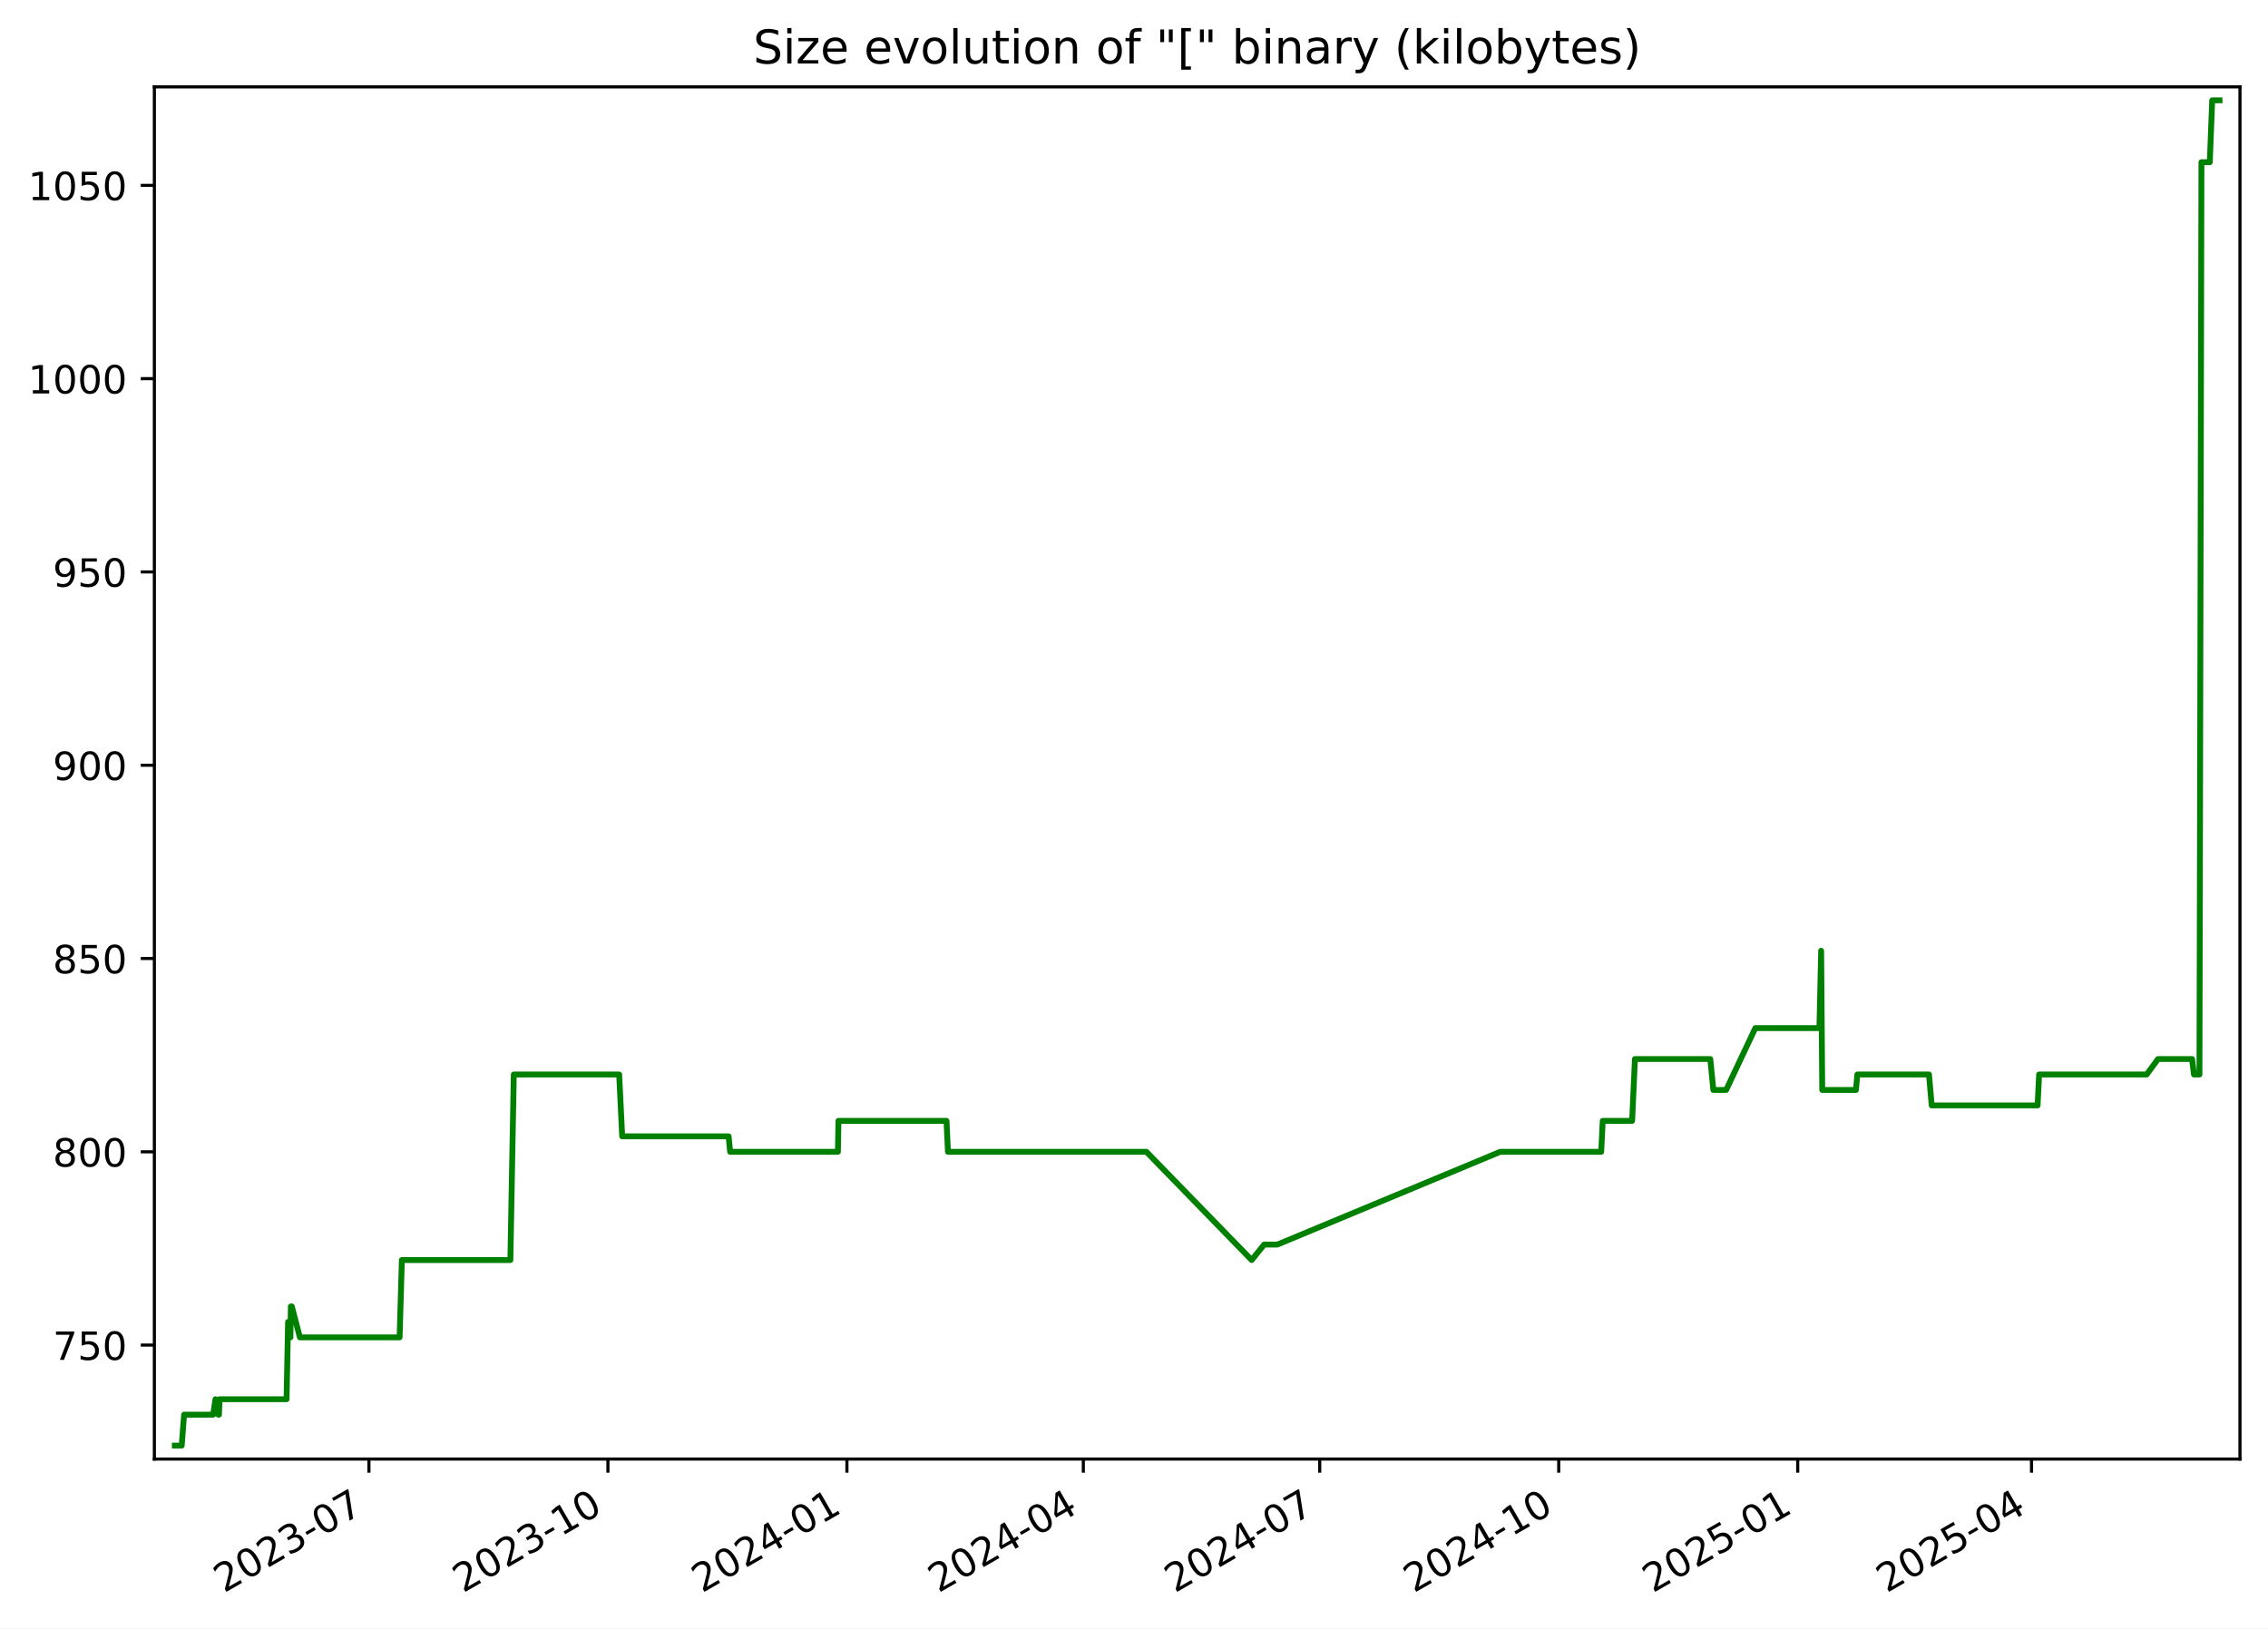
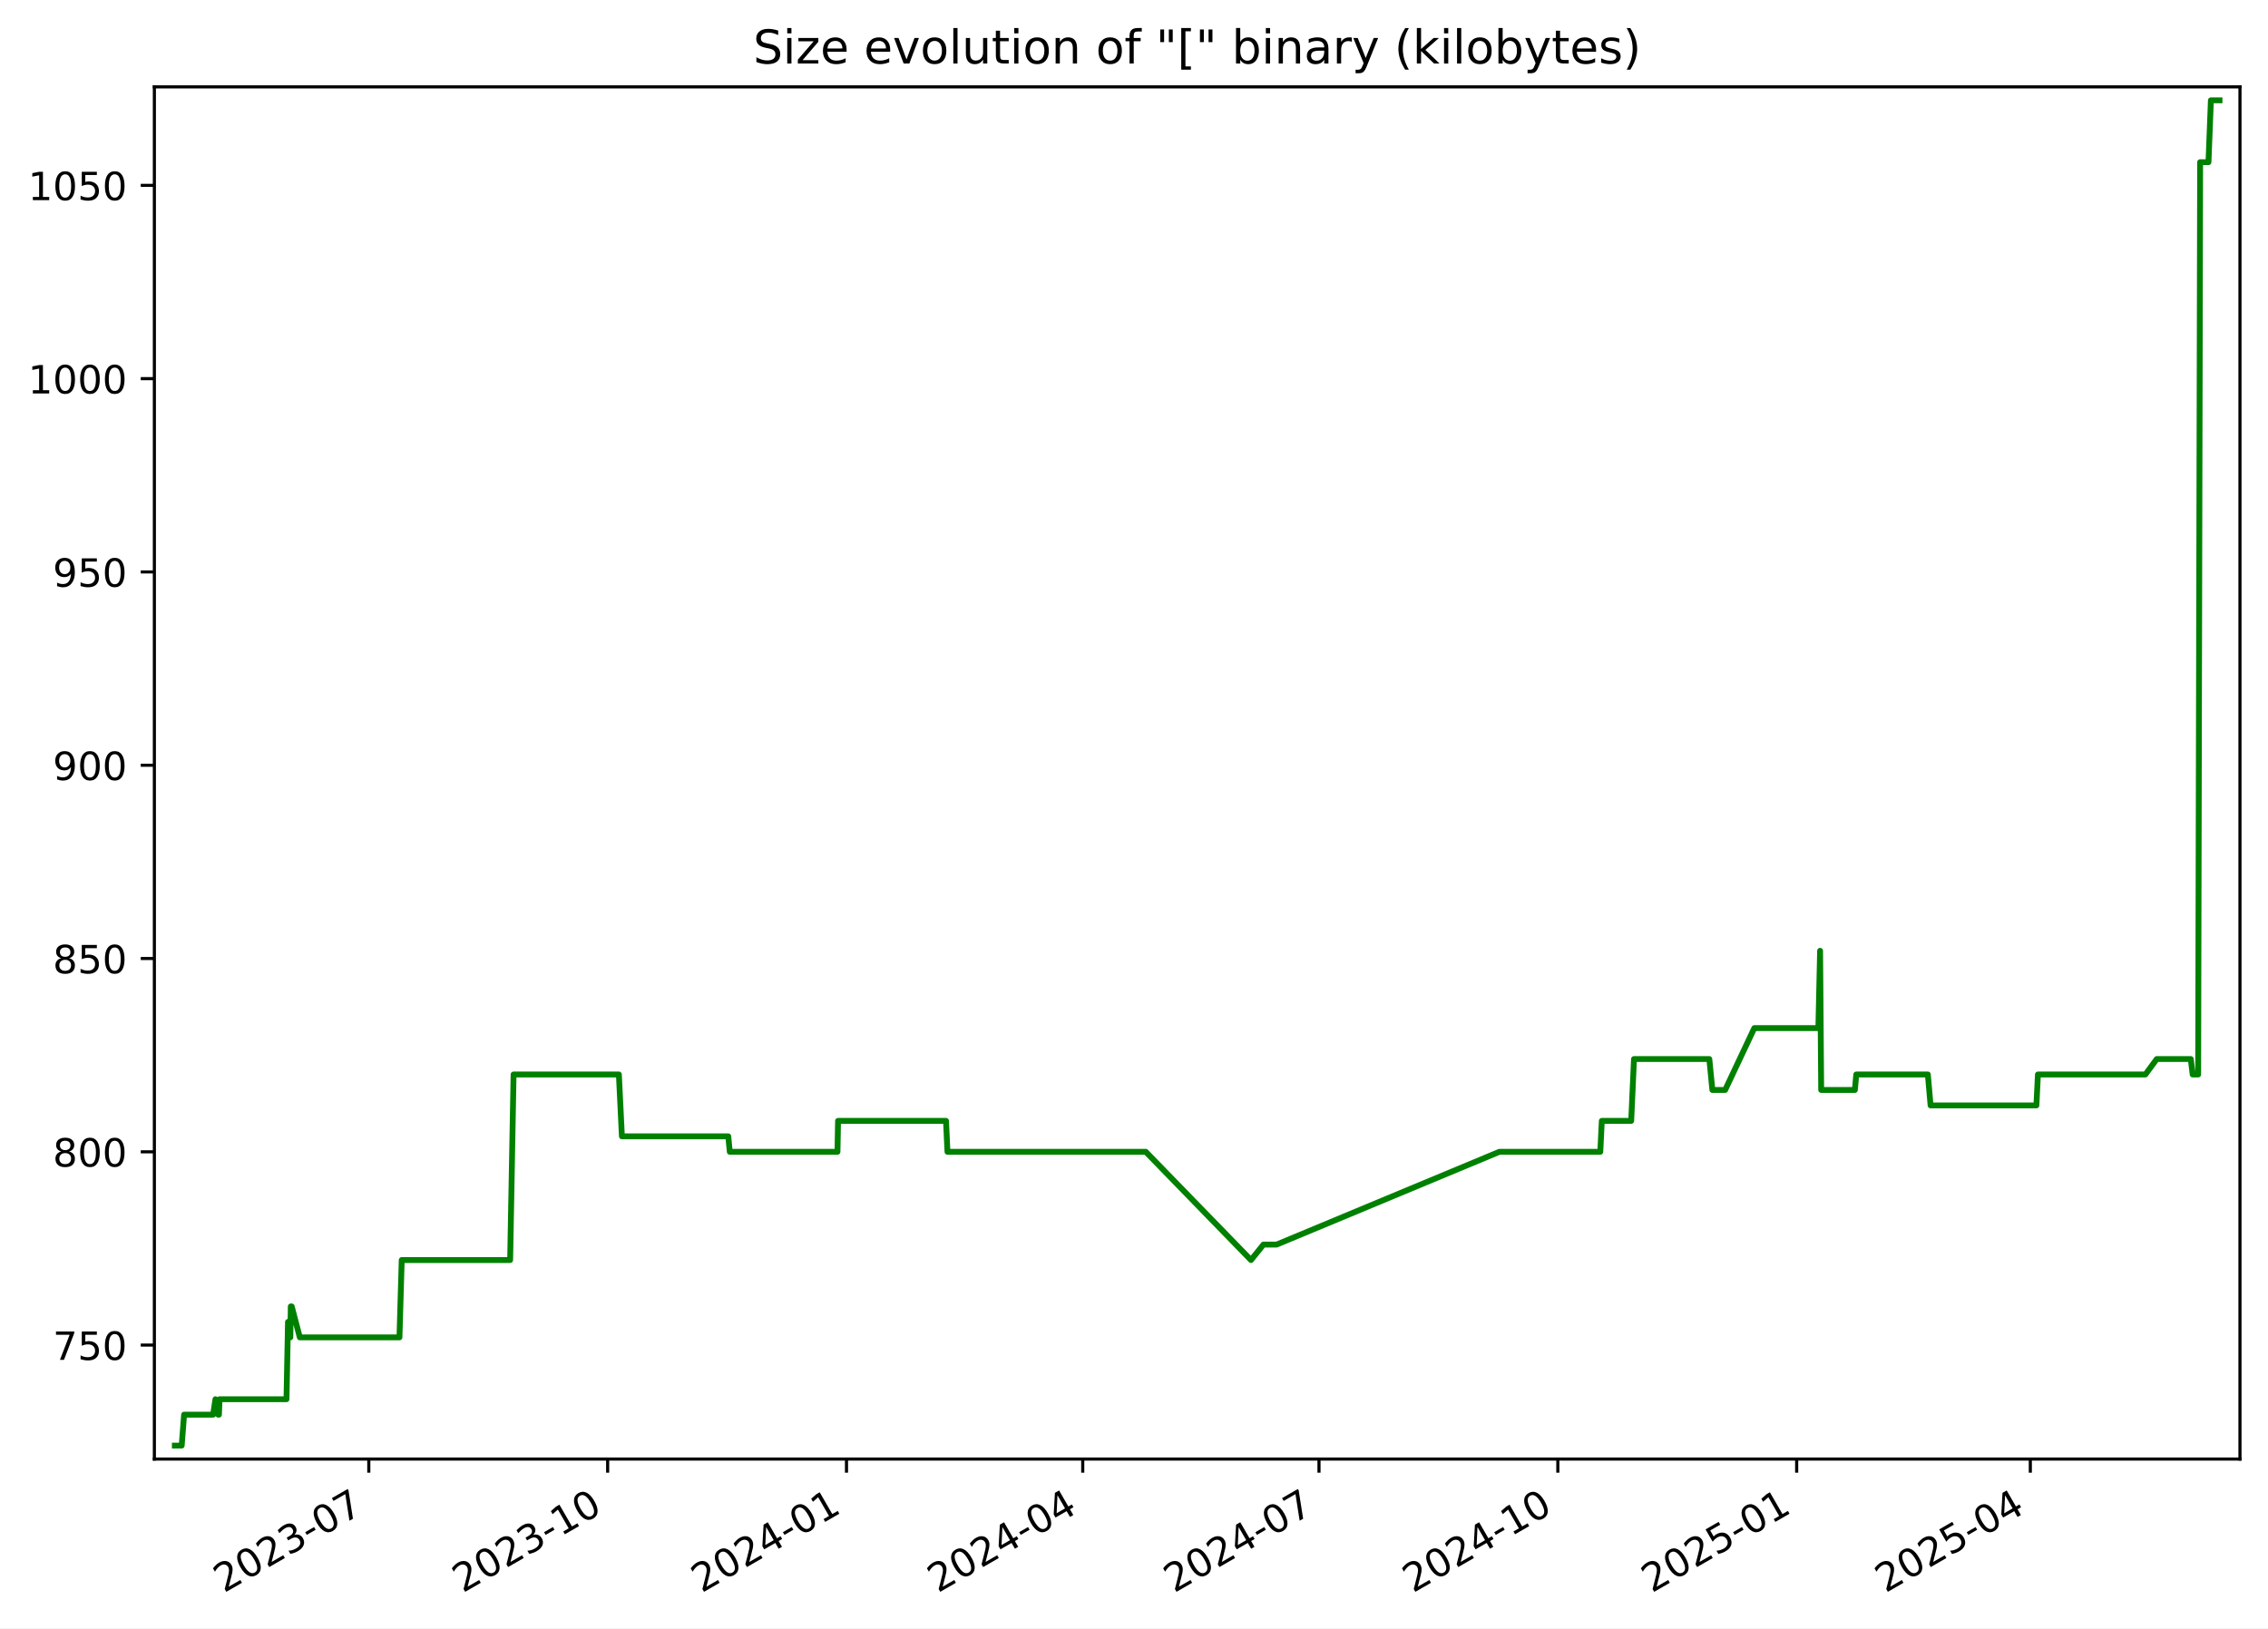
<svg xmlns="http://www.w3.org/2000/svg" xmlns:xlink="http://www.w3.org/1999/xlink" width="582.53pt" height="418.303pt" viewBox="0 0 582.53 418.303" version="1.1">
  <defs>
    <style type="text/css">*{stroke-linejoin: round; stroke-linecap: butt}</style>
  </defs>
  <g id="figure_1">
    <g id="patch_1">
      <path d="M -0 418.303  L 582.53 418.303  L 582.53 0  L -0 0  z " style="fill: #ffffff" />
    </g>
    <g id="axes_1">
      <g id="patch_2">
        <path d="M 39.65 374.83  L 575.33 374.83  L 575.33 22.318  L 39.65 22.318  z " style="fill: #ffffff" />
      </g>
      <g id="matplotlib.axis_1">
        <g id="xtick_1">
          <g id="line2d_1">
            <defs>
-               <path id="m4e3b7df122" d="M 0 0  L 0 3.5  " style="stroke: #000000; stroke-width: 0.8" />
+               <path id="md5276ea3bb" d="M 0 0  L 0 3.5  " style="stroke: #000000; stroke-width: 0.8" />
            </defs>
            <g>
-               <use xlink:href="#m4e3b7df122" x="94.758" y="374.83" style="stroke: #000000; stroke-width: 0.8" />
+               <use xlink:href="#md5276ea3bb" x="94.726" y="374.83" style="stroke: #000000; stroke-width: 0.8" />
            </g>
          </g>
          <g id="text_1">
-             <g transform="translate(57.53326 409.302) rotate(-30) scale(0.1 -0.1)">
+             <g transform="translate(57.50135 409.302) rotate(-30) scale(0.1 -0.1)">
              <defs>
                <path id="DejaVuSans-32" d="M 1228 531  L 3431 531  L 3431 0  L 469 0  L 469 531  Q 828 903 1448 1529  Q 2069 2156 2228 2338  Q 2531 2678 2651 2914  Q 2772 3150 2772 3378  Q 2772 3750 2511 3984  Q 2250 4219 1831 4219  Q 1534 4219 1204 4116  Q 875 4013 500 3803  L 500 4441  Q 881 4594 1212 4672  Q 1544 4750 1819 4750  Q 2544 4750 2975 4387  Q 3406 4025 3406 3419  Q 3406 3131 3298 2873  Q 3191 2616 2906 2266  Q 2828 2175 2409 1742  Q 1991 1309 1228 531  z " transform="scale(0.015625)" />
                <path id="DejaVuSans-30" d="M 2034 4250  Q 1547 4250 1301 3770  Q 1056 3291 1056 2328  Q 1056 1369 1301 889  Q 1547 409 2034 409  Q 2525 409 2770 889  Q 3016 1369 3016 2328  Q 3016 3291 2770 3770  Q 2525 4250 2034 4250  z M 2034 4750  Q 2819 4750 3233 4129  Q 3647 3509 3647 2328  Q 3647 1150 3233 529  Q 2819 -91 2034 -91  Q 1250 -91 836 529  Q 422 1150 422 2328  Q 422 3509 836 4129  Q 1250 4750 2034 4750  z " transform="scale(0.015625)" />
                <path id="DejaVuSans-33" d="M 2597 2516  Q 3050 2419 3304 2112  Q 3559 1806 3559 1356  Q 3559 666 3084 287  Q 2609 -91 1734 -91  Q 1441 -91 1130 -33  Q 819 25 488 141  L 488 750  Q 750 597 1062 519  Q 1375 441 1716 441  Q 2309 441 2620 675  Q 2931 909 2931 1356  Q 2931 1769 2642 2001  Q 2353 2234 1838 2234  L 1294 2234  L 1294 2753  L 1863 2753  Q 2328 2753 2575 2939  Q 2822 3125 2822 3475  Q 2822 3834 2567 4026  Q 2313 4219 1838 4219  Q 1578 4219 1281 4162  Q 984 4106 628 3988  L 628 4550  Q 988 4650 1302 4700  Q 1616 4750 1894 4750  Q 2613 4750 3031 4423  Q 3450 4097 3450 3541  Q 3450 3153 3228 2886  Q 3006 2619 2597 2516  z " transform="scale(0.015625)" />
                <path id="DejaVuSans-2d" d="M 313 2009  L 1997 2009  L 1997 1497  L 313 1497  L 313 2009  z " transform="scale(0.015625)" />
                <path id="DejaVuSans-37" d="M 525 4666  L 3525 4666  L 3525 4397  L 1831 0  L 1172 0  L 2766 4134  L 525 4134  L 525 4666  z " transform="scale(0.015625)" />
              </defs>
              <use xlink:href="#DejaVuSans-32" />
              <use xlink:href="#DejaVuSans-30" x="63.623" />
              <use xlink:href="#DejaVuSans-32" x="127.246" />
              <use xlink:href="#DejaVuSans-33" x="190.869" />
              <use xlink:href="#DejaVuSans-2d" x="254.492" />
              <use xlink:href="#DejaVuSans-30" x="290.576" />
              <use xlink:href="#DejaVuSans-37" x="354.199" />
            </g>
          </g>
        </g>
        <g id="xtick_2">
          <g id="line2d_2">
            <g>
-               <use xlink:href="#m4e3b7df122" x="156.144" y="374.83" style="stroke: #000000; stroke-width: 0.8" />
+               <use xlink:href="#md5276ea3bb" x="156.073" y="374.83" style="stroke: #000000; stroke-width: 0.8" />
            </g>
          </g>
          <g id="text_2">
-             <g transform="translate(118.919 409.302) rotate(-30) scale(0.1 -0.1)">
+             <g transform="translate(118.8478 409.302) rotate(-30) scale(0.1 -0.1)">
              <defs>
                <path id="DejaVuSans-31" d="M 794 531  L 1825 531  L 1825 4091  L 703 3866  L 703 4441  L 1819 4666  L 2450 4666  L 2450 531  L 3481 531  L 3481 0  L 794 0  L 794 531  z " transform="scale(0.015625)" />
              </defs>
              <use xlink:href="#DejaVuSans-32" />
              <use xlink:href="#DejaVuSans-30" x="63.623" />
              <use xlink:href="#DejaVuSans-32" x="127.246" />
              <use xlink:href="#DejaVuSans-33" x="190.869" />
              <use xlink:href="#DejaVuSans-2d" x="254.492" />
              <use xlink:href="#DejaVuSans-31" x="290.576" />
              <use xlink:href="#DejaVuSans-30" x="354.199" />
            </g>
          </g>
        </g>
        <g id="xtick_3">
          <g id="line2d_3">
            <g>
-               <use xlink:href="#m4e3b7df122" x="217.53" y="374.83" style="stroke: #000000; stroke-width: 0.8" />
+               <use xlink:href="#md5276ea3bb" x="217.419" y="374.83" style="stroke: #000000; stroke-width: 0.8" />
            </g>
          </g>
          <g id="text_3">
-             <g transform="translate(180.3048 409.302) rotate(-30) scale(0.1 -0.1)">
+             <g transform="translate(180.1943 409.302) rotate(-30) scale(0.1 -0.1)">
              <defs>
                <path id="DejaVuSans-34" d="M 2419 4116  L 825 1625  L 2419 1625  L 2419 4116  z M 2253 4666  L 3047 4666  L 3047 1625  L 3713 1625  L 3713 1100  L 3047 1100  L 3047 0  L 2419 0  L 2419 1100  L 313 1100  L 313 1709  L 2253 4666  z " transform="scale(0.015625)" />
              </defs>
              <use xlink:href="#DejaVuSans-32" />
              <use xlink:href="#DejaVuSans-30" x="63.623" />
              <use xlink:href="#DejaVuSans-32" x="127.246" />
              <use xlink:href="#DejaVuSans-34" x="190.869" />
              <use xlink:href="#DejaVuSans-2d" x="254.492" />
              <use xlink:href="#DejaVuSans-30" x="290.576" />
              <use xlink:href="#DejaVuSans-31" x="354.199" />
            </g>
          </g>
        </g>
        <g id="xtick_4">
          <g id="line2d_4">
            <g>
-               <use xlink:href="#m4e3b7df122" x="278.248" y="374.83" style="stroke: #000000; stroke-width: 0.8" />
+               <use xlink:href="#md5276ea3bb" x="278.099" y="374.83" style="stroke: #000000; stroke-width: 0.8" />
            </g>
          </g>
          <g id="text_4">
-             <g transform="translate(241.0234 409.302) rotate(-30) scale(0.1 -0.1)">
+             <g transform="translate(240.874 409.302) rotate(-30) scale(0.1 -0.1)">
              <use xlink:href="#DejaVuSans-32" />
              <use xlink:href="#DejaVuSans-30" x="63.623" />
              <use xlink:href="#DejaVuSans-32" x="127.246" />
              <use xlink:href="#DejaVuSans-34" x="190.869" />
              <use xlink:href="#DejaVuSans-2d" x="254.492" />
              <use xlink:href="#DejaVuSans-30" x="290.576" />
              <use xlink:href="#DejaVuSans-34" x="354.199" />
            </g>
          </g>
        </g>
        <g id="xtick_5">
          <g id="line2d_5">
            <g>
-               <use xlink:href="#m4e3b7df122" x="338.967" y="374.83" style="stroke: #000000; stroke-width: 0.8" />
+               <use xlink:href="#md5276ea3bb" x="338.779" y="374.83" style="stroke: #000000; stroke-width: 0.8" />
            </g>
          </g>
          <g id="text_5">
-             <g transform="translate(301.7419 409.302) rotate(-30) scale(0.1 -0.1)">
+             <g transform="translate(301.5537 409.302) rotate(-30) scale(0.1 -0.1)">
              <use xlink:href="#DejaVuSans-32" />
              <use xlink:href="#DejaVuSans-30" x="63.623" />
              <use xlink:href="#DejaVuSans-32" x="127.246" />
              <use xlink:href="#DejaVuSans-34" x="190.869" />
              <use xlink:href="#DejaVuSans-2d" x="254.492" />
              <use xlink:href="#DejaVuSans-30" x="290.576" />
              <use xlink:href="#DejaVuSans-37" x="354.199" />
            </g>
          </g>
        </g>
        <g id="xtick_6">
          <g id="line2d_6">
            <g>
-               <use xlink:href="#m4e3b7df122" x="400.353" y="374.83" style="stroke: #000000; stroke-width: 0.8" />
+               <use xlink:href="#md5276ea3bb" x="400.125" y="374.83" style="stroke: #000000; stroke-width: 0.8" />
            </g>
          </g>
          <g id="text_6">
-             <g transform="translate(363.1277 409.302) rotate(-30) scale(0.1 -0.1)">
+             <g transform="translate(362.9002 409.302) rotate(-30) scale(0.1 -0.1)">
              <use xlink:href="#DejaVuSans-32" />
              <use xlink:href="#DejaVuSans-30" x="63.623" />
              <use xlink:href="#DejaVuSans-32" x="127.246" />
              <use xlink:href="#DejaVuSans-34" x="190.869" />
              <use xlink:href="#DejaVuSans-2d" x="254.492" />
              <use xlink:href="#DejaVuSans-31" x="290.576" />
              <use xlink:href="#DejaVuSans-30" x="354.199" />
            </g>
          </g>
        </g>
        <g id="xtick_7">
          <g id="line2d_7">
            <g>
-               <use xlink:href="#m4e3b7df122" x="461.738" y="374.83" style="stroke: #000000; stroke-width: 0.8" />
+               <use xlink:href="#md5276ea3bb" x="461.472" y="374.83" style="stroke: #000000; stroke-width: 0.8" />
            </g>
          </g>
          <g id="text_7">
-             <g transform="translate(424.5135 409.302) rotate(-30) scale(0.1 -0.1)">
+             <g transform="translate(424.2467 409.302) rotate(-30) scale(0.1 -0.1)">
              <defs>
                <path id="DejaVuSans-35" d="M 691 4666  L 3169 4666  L 3169 4134  L 1269 4134  L 1269 2991  Q 1406 3038 1543 3061  Q 1681 3084 1819 3084  Q 2600 3084 3056 2656  Q 3513 2228 3513 1497  Q 3513 744 3044 326  Q 2575 -91 1722 -91  Q 1428 -91 1123 -41  Q 819 9 494 109  L 494 744  Q 775 591 1075 516  Q 1375 441 1709 441  Q 2250 441 2565 725  Q 2881 1009 2881 1497  Q 2881 1984 2565 2268  Q 2250 2553 1709 2553  Q 1456 2553 1204 2497  Q 953 2441 691 2322  L 691 4666  z " transform="scale(0.015625)" />
              </defs>
              <use xlink:href="#DejaVuSans-32" />
              <use xlink:href="#DejaVuSans-30" x="63.623" />
              <use xlink:href="#DejaVuSans-32" x="127.246" />
              <use xlink:href="#DejaVuSans-35" x="190.869" />
              <use xlink:href="#DejaVuSans-2d" x="254.492" />
              <use xlink:href="#DejaVuSans-30" x="290.576" />
              <use xlink:href="#DejaVuSans-31" x="354.199" />
            </g>
          </g>
        </g>
        <g id="xtick_8">
          <g id="line2d_8">
            <g>
-               <use xlink:href="#m4e3b7df122" x="521.79" y="374.83" style="stroke: #000000; stroke-width: 0.8" />
+               <use xlink:href="#md5276ea3bb" x="521.484" y="374.83" style="stroke: #000000; stroke-width: 0.8" />
            </g>
          </g>
          <g id="text_8">
-             <g transform="translate(484.5648 409.302) rotate(-30) scale(0.1 -0.1)">
+             <g transform="translate(484.2596 409.302) rotate(-30) scale(0.1 -0.1)">
              <use xlink:href="#DejaVuSans-32" />
              <use xlink:href="#DejaVuSans-30" x="63.623" />
              <use xlink:href="#DejaVuSans-32" x="127.246" />
              <use xlink:href="#DejaVuSans-35" x="190.869" />
              <use xlink:href="#DejaVuSans-2d" x="254.492" />
              <use xlink:href="#DejaVuSans-30" x="290.576" />
              <use xlink:href="#DejaVuSans-34" x="354.199" />
            </g>
          </g>
        </g>
      </g>
      <g id="matplotlib.axis_2">
        <g id="ytick_1">
          <g id="line2d_9">
            <defs>
-               <path id="m1ef8538804" d="M 0 0  L -3.5 0  " style="stroke: #000000; stroke-width: 0.8" />
+               <path id="m4bb05861af" d="M 0 0  L -3.5 0  " style="stroke: #000000; stroke-width: 0.8" />
            </defs>
            <g>
-               <use xlink:href="#m1ef8538804" x="39.65" y="345.553" style="stroke: #000000; stroke-width: 0.8" />
+               <use xlink:href="#m4bb05861af" x="39.65" y="345.553" style="stroke: #000000; stroke-width: 0.8" />
            </g>
          </g>
          <g id="text_9">
            <g transform="translate(13.5625 349.3527) scale(0.1 -0.1)">
              <use xlink:href="#DejaVuSans-37" />
              <use xlink:href="#DejaVuSans-35" x="63.623" />
              <use xlink:href="#DejaVuSans-30" x="127.246" />
            </g>
          </g>
        </g>
        <g id="ytick_2">
          <g id="line2d_10">
            <g>
-               <use xlink:href="#m1ef8538804" x="39.65" y="295.898" style="stroke: #000000; stroke-width: 0.8" />
+               <use xlink:href="#m4bb05861af" x="39.65" y="295.898" style="stroke: #000000; stroke-width: 0.8" />
            </g>
          </g>
          <g id="text_10">
            <g transform="translate(13.5625 299.6975) scale(0.1 -0.1)">
              <defs>
                <path id="DejaVuSans-38" d="M 2034 2216  Q 1584 2216 1326 1975  Q 1069 1734 1069 1313  Q 1069 891 1326 650  Q 1584 409 2034 409  Q 2484 409 2743 651  Q 3003 894 3003 1313  Q 3003 1734 2745 1975  Q 2488 2216 2034 2216  z M 1403 2484  Q 997 2584 770 2862  Q 544 3141 544 3541  Q 544 4100 942 4425  Q 1341 4750 2034 4750  Q 2731 4750 3128 4425  Q 3525 4100 3525 3541  Q 3525 3141 3298 2862  Q 3072 2584 2669 2484  Q 3125 2378 3379 2068  Q 3634 1759 3634 1313  Q 3634 634 3220 271  Q 2806 -91 2034 -91  Q 1263 -91 848 271  Q 434 634 434 1313  Q 434 1759 690 2068  Q 947 2378 1403 2484  z M 1172 3481  Q 1172 3119 1398 2916  Q 1625 2713 2034 2713  Q 2441 2713 2670 2916  Q 2900 3119 2900 3481  Q 2900 3844 2670 4047  Q 2441 4250 2034 4250  Q 1625 4250 1398 4047  Q 1172 3844 1172 3481  z " transform="scale(0.015625)" />
              </defs>
              <use xlink:href="#DejaVuSans-38" />
              <use xlink:href="#DejaVuSans-30" x="63.623" />
              <use xlink:href="#DejaVuSans-30" x="127.246" />
            </g>
          </g>
        </g>
        <g id="ytick_3">
          <g id="line2d_11">
            <g>
-               <use xlink:href="#m1ef8538804" x="39.65" y="246.243" style="stroke: #000000; stroke-width: 0.8" />
+               <use xlink:href="#m4bb05861af" x="39.65" y="246.243" style="stroke: #000000; stroke-width: 0.8" />
            </g>
          </g>
          <g id="text_11">
            <g transform="translate(13.5625 250.0423) scale(0.1 -0.1)">
              <use xlink:href="#DejaVuSans-38" />
              <use xlink:href="#DejaVuSans-35" x="63.623" />
              <use xlink:href="#DejaVuSans-30" x="127.246" />
            </g>
          </g>
        </g>
        <g id="ytick_4">
          <g id="line2d_12">
            <g>
-               <use xlink:href="#m1ef8538804" x="39.65" y="196.588" style="stroke: #000000; stroke-width: 0.8" />
+               <use xlink:href="#m4bb05861af" x="39.65" y="196.588" style="stroke: #000000; stroke-width: 0.8" />
            </g>
          </g>
          <g id="text_12">
            <g transform="translate(13.5625 200.3871) scale(0.1 -0.1)">
              <defs>
                <path id="DejaVuSans-39" d="M 703 97  L 703 672  Q 941 559 1184 500  Q 1428 441 1663 441  Q 2288 441 2617 861  Q 2947 1281 2994 2138  Q 2813 1869 2534 1725  Q 2256 1581 1919 1581  Q 1219 1581 811 2004  Q 403 2428 403 3163  Q 403 3881 828 4315  Q 1253 4750 1959 4750  Q 2769 4750 3195 4129  Q 3622 3509 3622 2328  Q 3622 1225 3098 567  Q 2575 -91 1691 -91  Q 1453 -91 1209 -44  Q 966 3 703 97  z M 1959 2075  Q 2384 2075 2632 2365  Q 2881 2656 2881 3163  Q 2881 3666 2632 3958  Q 2384 4250 1959 4250  Q 1534 4250 1286 3958  Q 1038 3666 1038 3163  Q 1038 2656 1286 2365  Q 1534 2075 1959 2075  z " transform="scale(0.015625)" />
              </defs>
              <use xlink:href="#DejaVuSans-39" />
              <use xlink:href="#DejaVuSans-30" x="63.623" />
              <use xlink:href="#DejaVuSans-30" x="127.246" />
            </g>
          </g>
        </g>
        <g id="ytick_5">
          <g id="line2d_13">
            <g>
-               <use xlink:href="#m1ef8538804" x="39.65" y="146.933" style="stroke: #000000; stroke-width: 0.8" />
+               <use xlink:href="#m4bb05861af" x="39.65" y="146.933" style="stroke: #000000; stroke-width: 0.8" />
            </g>
          </g>
          <g id="text_13">
            <g transform="translate(13.5625 150.732) scale(0.1 -0.1)">
              <use xlink:href="#DejaVuSans-39" />
              <use xlink:href="#DejaVuSans-35" x="63.623" />
              <use xlink:href="#DejaVuSans-30" x="127.246" />
            </g>
          </g>
        </g>
        <g id="ytick_6">
          <g id="line2d_14">
            <g>
-               <use xlink:href="#m1ef8538804" x="39.65" y="97.278" style="stroke: #000000; stroke-width: 0.8" />
+               <use xlink:href="#m4bb05861af" x="39.65" y="97.278" style="stroke: #000000; stroke-width: 0.8" />
            </g>
          </g>
          <g id="text_14">
            <g transform="translate(7.2 101.0768) scale(0.1 -0.1)">
              <use xlink:href="#DejaVuSans-31" />
              <use xlink:href="#DejaVuSans-30" x="63.623" />
              <use xlink:href="#DejaVuSans-30" x="127.246" />
              <use xlink:href="#DejaVuSans-30" x="190.869" />
            </g>
          </g>
        </g>
        <g id="ytick_7">
          <g id="line2d_15">
            <g>
-               <use xlink:href="#m1ef8538804" x="39.65" y="47.622" style="stroke: #000000; stroke-width: 0.8" />
+               <use xlink:href="#m4bb05861af" x="39.65" y="47.622" style="stroke: #000000; stroke-width: 0.8" />
            </g>
          </g>
          <g id="text_15">
            <g transform="translate(7.2 51.42162) scale(0.1 -0.1)">
              <use xlink:href="#DejaVuSans-31" />
              <use xlink:href="#DejaVuSans-30" x="63.623" />
              <use xlink:href="#DejaVuSans-35" x="127.246" />
              <use xlink:href="#DejaVuSans-30" x="190.869" />
            </g>
          </g>
        </g>
      </g>
      <g id="line2d_16">
-         <path d="M 44.902 371.374  L 46.668 371.374  L 47.286 363.429  L 54.743 363.429  L 55.343 359.457  L 56.061 363.429  L 56.244 363.429  L 56.394 359.457  L 73.602 359.457  L 73.993 339.595  L 74.589 343.567  L 74.709 335.622  L 74.946 335.622  L 77.026 343.567  L 102.638 343.567  L 103.219 323.705  L 131.088 323.705  L 131.967 276.036  L 159.033 276.036  L 159.807 291.926  L 187.149 291.926  L 187.531 295.898  L 215.214 295.898  L 215.358 287.953  L 243.108 287.953  L 243.483 295.898  L 294.449 295.898  L 321.493 323.705  L 324.686 319.733  L 328.073 319.733  L 385.33 295.898  L 411.266 295.898  L 411.655 287.953  L 419.208 287.953  L 419.929 272.064  L 439.287 272.064  L 440.07 280.009  L 443.355 280.009  L 450.85 264.119  L 467.313 264.119  L 467.758 244.257  L 468.038 280.009  L 476.697 280.009  L 477.055 276.036  L 495.453 276.036  L 496.153 283.981  L 523.35 283.981  L 523.743 276.036  L 551.363 276.036  L 554.279 272.064  L 563.028 272.064  L 563.511 276.036  L 564.927 276.036  L 565.433 41.664  L 567.578 41.664  L 568.199 25.774  L 570.078 25.774  L 570.078 25.774  " clip-path="url(#pc1e88263f2)" style="fill: none; stroke: #008000; stroke-width: 1.5; stroke-linecap: square" />
+         <path d="M 44.902 371.374  L 46.667 371.374  L 47.284 363.429  L 54.737 363.429  L 55.337 359.457  L 56.054 363.429  L 56.237 363.429  L 56.387 359.457  L 73.584 359.457  L 73.974 339.595  L 74.57 343.567  L 74.69 335.622  L 74.927 335.622  L 77.005 343.567  L 102.601 343.567  L 103.182 323.705  L 131.033 323.705  L 131.911 276.036  L 158.96 276.036  L 159.733 291.926  L 187.058 291.926  L 187.44 295.898  L 215.105 295.898  L 215.249 287.953  L 242.982 287.953  L 243.356 295.898  L 294.29 295.898  L 321.316 323.705  L 324.507 319.733  L 327.891 319.733  L 385.112 295.898  L 411.031 295.898  L 411.42 287.953  L 418.968 287.953  L 419.689 272.064  L 439.035 272.064  L 439.817 280.009  L 443.1 280.009  L 450.59 264.119  L 467.043 264.119  L 467.488 244.257  L 467.767 280.009  L 476.421 280.009  L 476.778 276.036  L 495.164 276.036  L 495.865 283.981  L 523.044 283.981  L 523.437 276.036  L 551.039 276.036  L 553.953 272.064  L 562.696 272.064  L 563.179 276.036  L 564.594 276.036  L 565.1 41.664  L 567.243 41.664  L 567.864 25.774  L 570.078 25.774  L 570.078 25.774  " clip-path="url(#pf68d05ed05)" style="fill: none; stroke: #008000; stroke-width: 1.5; stroke-linecap: square" />
      </g>
      <g id="patch_3">
        <path d="M 39.65 374.83  L 39.65 22.318  " style="fill: none; stroke: #000000; stroke-width: 0.8; stroke-linejoin: miter; stroke-linecap: square" />
      </g>
      <g id="patch_4">
        <path d="M 575.33 374.83  L 575.33 22.318  " style="fill: none; stroke: #000000; stroke-width: 0.8; stroke-linejoin: miter; stroke-linecap: square" />
      </g>
      <g id="patch_5">
        <path d="M 39.65 374.83  L 575.33 374.83  " style="fill: none; stroke: #000000; stroke-width: 0.8; stroke-linejoin: miter; stroke-linecap: square" />
      </g>
      <g id="patch_6">
        <path d="M 39.65 22.318  L 575.33 22.318  " style="fill: none; stroke: #000000; stroke-width: 0.8; stroke-linejoin: miter; stroke-linecap: square" />
      </g>
      <g id="text_16">
        <g transform="translate(193.4534 16.31812) scale(0.12 -0.12)">
          <defs>
            <path id="DejaVuSans-53" d="M 3425 4513  L 3425 3897  Q 3066 4069 2747 4153  Q 2428 4238 2131 4238  Q 1616 4238 1336 4038  Q 1056 3838 1056 3469  Q 1056 3159 1242 3001  Q 1428 2844 1947 2747  L 2328 2669  Q 3034 2534 3370 2195  Q 3706 1856 3706 1288  Q 3706 609 3251 259  Q 2797 -91 1919 -91  Q 1588 -91 1214 -16  Q 841 59 441 206  L 441 856  Q 825 641 1194 531  Q 1563 422 1919 422  Q 2459 422 2753 634  Q 3047 847 3047 1241  Q 3047 1584 2836 1778  Q 2625 1972 2144 2069  L 1759 2144  Q 1053 2284 737 2584  Q 422 2884 422 3419  Q 422 4038 858 4394  Q 1294 4750 2059 4750  Q 2388 4750 2728 4690  Q 3069 4631 3425 4513  z " transform="scale(0.015625)" />
            <path id="DejaVuSans-69" d="M 603 3500  L 1178 3500  L 1178 0  L 603 0  L 603 3500  z M 603 4863  L 1178 4863  L 1178 4134  L 603 4134  L 603 4863  z " transform="scale(0.015625)" />
            <path id="DejaVuSans-7a" d="M 353 3500  L 3084 3500  L 3084 2975  L 922 459  L 3084 459  L 3084 0  L 275 0  L 275 525  L 2438 3041  L 353 3041  L 353 3500  z " transform="scale(0.015625)" />
            <path id="DejaVuSans-65" d="M 3597 1894  L 3597 1613  L 953 1613  Q 991 1019 1311 708  Q 1631 397 2203 397  Q 2534 397 2845 478  Q 3156 559 3463 722  L 3463 178  Q 3153 47 2828 -22  Q 2503 -91 2169 -91  Q 1331 -91 842 396  Q 353 884 353 1716  Q 353 2575 817 3079  Q 1281 3584 2069 3584  Q 2775 3584 3186 3129  Q 3597 2675 3597 1894  z M 3022 2063  Q 3016 2534 2758 2815  Q 2500 3097 2075 3097  Q 1594 3097 1305 2825  Q 1016 2553 972 2059  L 3022 2063  z " transform="scale(0.015625)" />
            <path id="DejaVuSans-20" transform="scale(0.015625)" />
            <path id="DejaVuSans-76" d="M 191 3500  L 800 3500  L 1894 563  L 2988 3500  L 3597 3500  L 2284 0  L 1503 0  L 191 3500  z " transform="scale(0.015625)" />
            <path id="DejaVuSans-6f" d="M 1959 3097  Q 1497 3097 1228 2736  Q 959 2375 959 1747  Q 959 1119 1226 758  Q 1494 397 1959 397  Q 2419 397 2687 759  Q 2956 1122 2956 1747  Q 2956 2369 2687 2733  Q 2419 3097 1959 3097  z M 1959 3584  Q 2709 3584 3137 3096  Q 3566 2609 3566 1747  Q 3566 888 3137 398  Q 2709 -91 1959 -91  Q 1206 -91 779 398  Q 353 888 353 1747  Q 353 2609 779 3096  Q 1206 3584 1959 3584  z " transform="scale(0.015625)" />
            <path id="DejaVuSans-6c" d="M 603 4863  L 1178 4863  L 1178 0  L 603 0  L 603 4863  z " transform="scale(0.015625)" />
            <path id="DejaVuSans-75" d="M 544 1381  L 544 3500  L 1119 3500  L 1119 1403  Q 1119 906 1312 657  Q 1506 409 1894 409  Q 2359 409 2629 706  Q 2900 1003 2900 1516  L 2900 3500  L 3475 3500  L 3475 0  L 2900 0  L 2900 538  Q 2691 219 2414 64  Q 2138 -91 1772 -91  Q 1169 -91 856 284  Q 544 659 544 1381  z M 1991 3584  L 1991 3584  z " transform="scale(0.015625)" />
            <path id="DejaVuSans-74" d="M 1172 4494  L 1172 3500  L 2356 3500  L 2356 3053  L 1172 3053  L 1172 1153  Q 1172 725 1289 603  Q 1406 481 1766 481  L 2356 481  L 2356 0  L 1766 0  Q 1100 0 847 248  Q 594 497 594 1153  L 594 3053  L 172 3053  L 172 3500  L 594 3500  L 594 4494  L 1172 4494  z " transform="scale(0.015625)" />
            <path id="DejaVuSans-6e" d="M 3513 2113  L 3513 0  L 2938 0  L 2938 2094  Q 2938 2591 2744 2837  Q 2550 3084 2163 3084  Q 1697 3084 1428 2787  Q 1159 2491 1159 1978  L 1159 0  L 581 0  L 581 3500  L 1159 3500  L 1159 2956  Q 1366 3272 1645 3428  Q 1925 3584 2291 3584  Q 2894 3584 3203 3211  Q 3513 2838 3513 2113  z " transform="scale(0.015625)" />
            <path id="DejaVuSans-66" d="M 2375 4863  L 2375 4384  L 1825 4384  Q 1516 4384 1395 4259  Q 1275 4134 1275 3809  L 1275 3500  L 2222 3500  L 2222 3053  L 1275 3053  L 1275 0  L 697 0  L 697 3053  L 147 3053  L 147 3500  L 697 3500  L 697 3744  Q 697 4328 969 4595  Q 1241 4863 1831 4863  L 2375 4863  z " transform="scale(0.015625)" />
            <path id="DejaVuSans-22" d="M 1147 4666  L 1147 2931  L 616 2931  L 616 4666  L 1147 4666  z M 2328 4666  L 2328 2931  L 1797 2931  L 1797 4666  L 2328 4666  z " transform="scale(0.015625)" />
            <path id="DejaVuSans-5b" d="M 550 4863  L 1875 4863  L 1875 4416  L 1125 4416  L 1125 -397  L 1875 -397  L 1875 -844  L 550 -844  L 550 4863  z " transform="scale(0.015625)" />
            <path id="DejaVuSans-62" d="M 3116 1747  Q 3116 2381 2855 2742  Q 2594 3103 2138 3103  Q 1681 3103 1420 2742  Q 1159 2381 1159 1747  Q 1159 1113 1420 752  Q 1681 391 2138 391  Q 2594 391 2855 752  Q 3116 1113 3116 1747  z M 1159 2969  Q 1341 3281 1617 3432  Q 1894 3584 2278 3584  Q 2916 3584 3314 3078  Q 3713 2572 3713 1747  Q 3713 922 3314 415  Q 2916 -91 2278 -91  Q 1894 -91 1617 61  Q 1341 213 1159 525  L 1159 0  L 581 0  L 581 4863  L 1159 4863  L 1159 2969  z " transform="scale(0.015625)" />
            <path id="DejaVuSans-61" d="M 2194 1759  Q 1497 1759 1228 1600  Q 959 1441 959 1056  Q 959 750 1161 570  Q 1363 391 1709 391  Q 2188 391 2477 730  Q 2766 1069 2766 1631  L 2766 1759  L 2194 1759  z M 3341 1997  L 3341 0  L 2766 0  L 2766 531  Q 2569 213 2275 61  Q 1981 -91 1556 -91  Q 1019 -91 701 211  Q 384 513 384 1019  Q 384 1609 779 1909  Q 1175 2209 1959 2209  L 2766 2209  L 2766 2266  Q 2766 2663 2505 2880  Q 2244 3097 1772 3097  Q 1472 3097 1187 3025  Q 903 2953 641 2809  L 641 3341  Q 956 3463 1253 3523  Q 1550 3584 1831 3584  Q 2591 3584 2966 3190  Q 3341 2797 3341 1997  z " transform="scale(0.015625)" />
            <path id="DejaVuSans-72" d="M 2631 2963  Q 2534 3019 2420 3045  Q 2306 3072 2169 3072  Q 1681 3072 1420 2755  Q 1159 2438 1159 1844  L 1159 0  L 581 0  L 581 3500  L 1159 3500  L 1159 2956  Q 1341 3275 1631 3429  Q 1922 3584 2338 3584  Q 2397 3584 2469 3576  Q 2541 3569 2628 3553  L 2631 2963  z " transform="scale(0.015625)" />
            <path id="DejaVuSans-79" d="M 2059 -325  Q 1816 -950 1584 -1140  Q 1353 -1331 966 -1331  L 506 -1331  L 506 -850  L 844 -850  Q 1081 -850 1212 -737  Q 1344 -625 1503 -206  L 1606 56  L 191 3500  L 800 3500  L 1894 763  L 2988 3500  L 3597 3500  L 2059 -325  z " transform="scale(0.015625)" />
            <path id="DejaVuSans-28" d="M 1984 4856  Q 1566 4138 1362 3434  Q 1159 2731 1159 2009  Q 1159 1288 1364 580  Q 1569 -128 1984 -844  L 1484 -844  Q 1016 -109 783 600  Q 550 1309 550 2009  Q 550 2706 781 3412  Q 1013 4119 1484 4856  L 1984 4856  z " transform="scale(0.015625)" />
            <path id="DejaVuSans-6b" d="M 581 4863  L 1159 4863  L 1159 1991  L 2875 3500  L 3609 3500  L 1753 1863  L 3688 0  L 2938 0  L 1159 1709  L 1159 0  L 581 0  L 581 4863  z " transform="scale(0.015625)" />
            <path id="DejaVuSans-73" d="M 2834 3397  L 2834 2853  Q 2591 2978 2328 3040  Q 2066 3103 1784 3103  Q 1356 3103 1142 2972  Q 928 2841 928 2578  Q 928 2378 1081 2264  Q 1234 2150 1697 2047  L 1894 2003  Q 2506 1872 2764 1633  Q 3022 1394 3022 966  Q 3022 478 2636 193  Q 2250 -91 1575 -91  Q 1294 -91 989 -36  Q 684 19 347 128  L 347 722  Q 666 556 975 473  Q 1284 391 1588 391  Q 1994 391 2212 530  Q 2431 669 2431 922  Q 2431 1156 2273 1281  Q 2116 1406 1581 1522  L 1381 1569  Q 847 1681 609 1914  Q 372 2147 372 2553  Q 372 3047 722 3315  Q 1072 3584 1716 3584  Q 2034 3584 2315 3537  Q 2597 3491 2834 3397  z " transform="scale(0.015625)" />
            <path id="DejaVuSans-29" d="M 513 4856  L 1013 4856  Q 1481 4119 1714 3412  Q 1947 2706 1947 2009  Q 1947 1309 1714 600  Q 1481 -109 1013 -844  L 513 -844  Q 928 -128 1133 580  Q 1338 1288 1338 2009  Q 1338 2731 1133 3434  Q 928 4138 513 4856  z " transform="scale(0.015625)" />
          </defs>
          <use xlink:href="#DejaVuSans-53" />
          <use xlink:href="#DejaVuSans-69" x="63.477" />
          <use xlink:href="#DejaVuSans-7a" x="91.26" />
          <use xlink:href="#DejaVuSans-65" x="143.75" />
          <use xlink:href="#DejaVuSans-20" x="205.273" />
          <use xlink:href="#DejaVuSans-65" x="237.061" />
          <use xlink:href="#DejaVuSans-76" x="298.584" />
          <use xlink:href="#DejaVuSans-6f" x="357.764" />
          <use xlink:href="#DejaVuSans-6c" x="418.945" />
          <use xlink:href="#DejaVuSans-75" x="446.729" />
          <use xlink:href="#DejaVuSans-74" x="510.107" />
          <use xlink:href="#DejaVuSans-69" x="549.316" />
          <use xlink:href="#DejaVuSans-6f" x="577.1" />
          <use xlink:href="#DejaVuSans-6e" x="638.281" />
          <use xlink:href="#DejaVuSans-20" x="701.66" />
          <use xlink:href="#DejaVuSans-6f" x="733.447" />
          <use xlink:href="#DejaVuSans-66" x="794.629" />
          <use xlink:href="#DejaVuSans-20" x="829.834" />
          <use xlink:href="#DejaVuSans-22" x="861.621" />
          <use xlink:href="#DejaVuSans-5b" x="907.617" />
          <use xlink:href="#DejaVuSans-22" x="946.631" />
          <use xlink:href="#DejaVuSans-20" x="992.627" />
          <use xlink:href="#DejaVuSans-62" x="1024.414" />
          <use xlink:href="#DejaVuSans-69" x="1087.891" />
          <use xlink:href="#DejaVuSans-6e" x="1115.674" />
          <use xlink:href="#DejaVuSans-61" x="1179.053" />
          <use xlink:href="#DejaVuSans-72" x="1240.332" />
          <use xlink:href="#DejaVuSans-79" x="1281.445" />
          <use xlink:href="#DejaVuSans-20" x="1340.625" />
          <use xlink:href="#DejaVuSans-28" x="1372.412" />
          <use xlink:href="#DejaVuSans-6b" x="1411.426" />
          <use xlink:href="#DejaVuSans-69" x="1469.336" />
          <use xlink:href="#DejaVuSans-6c" x="1497.119" />
          <use xlink:href="#DejaVuSans-6f" x="1524.902" />
          <use xlink:href="#DejaVuSans-62" x="1586.084" />
          <use xlink:href="#DejaVuSans-79" x="1649.561" />
          <use xlink:href="#DejaVuSans-74" x="1708.74" />
          <use xlink:href="#DejaVuSans-65" x="1747.949" />
          <use xlink:href="#DejaVuSans-73" x="1809.473" />
          <use xlink:href="#DejaVuSans-29" x="1861.572" />
        </g>
      </g>
    </g>
  </g>
  <defs>
-     <clipPath id="pc1e88263f2">
+     <clipPath id="pf68d05ed05">
      <rect x="39.65" y="22.318" width="535.68" height="352.512" />
    </clipPath>
  </defs>
</svg>
